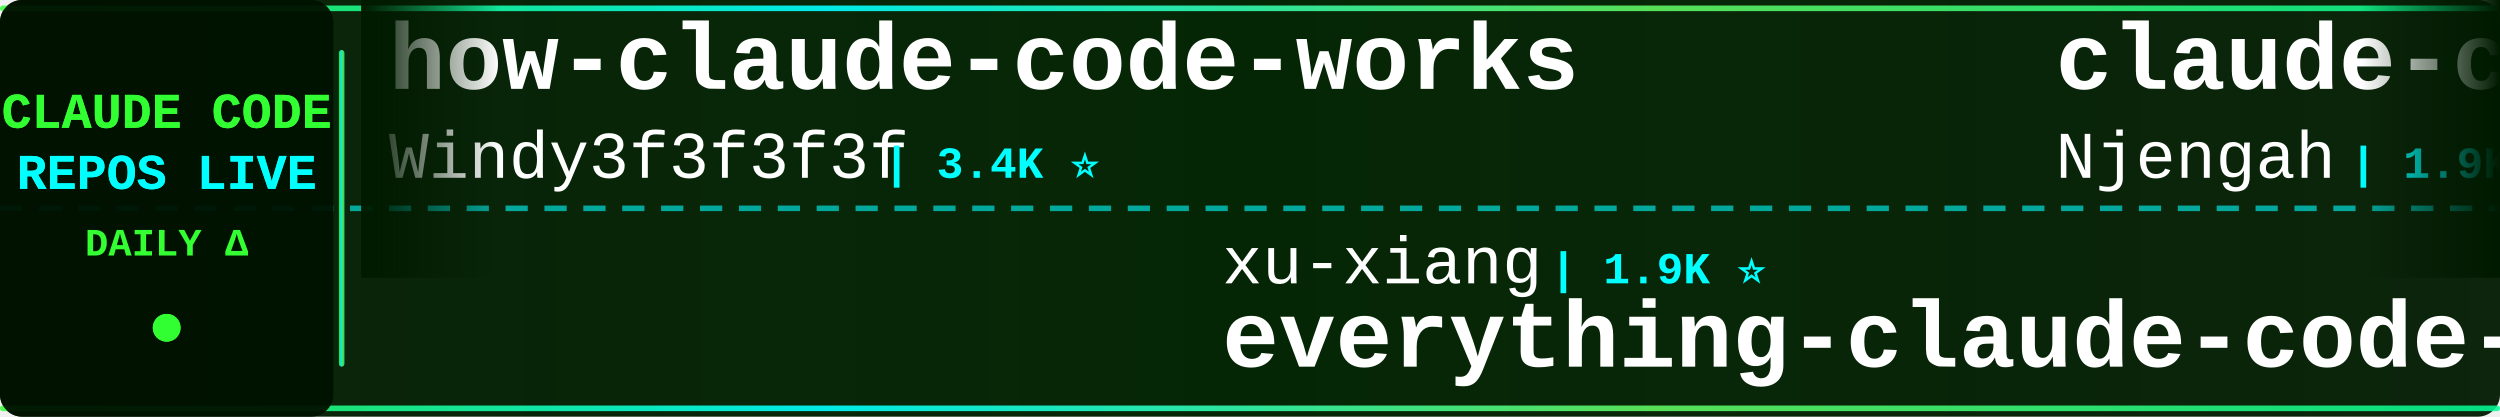
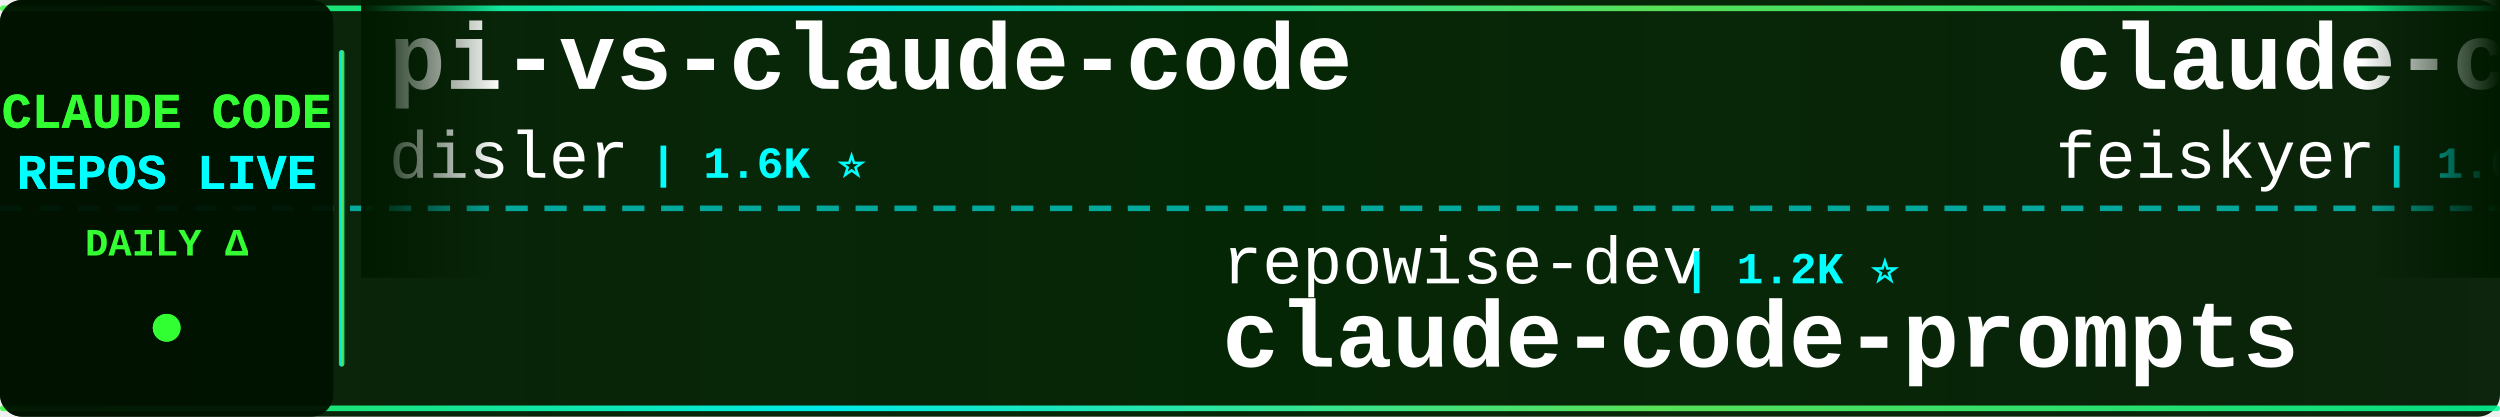
<svg xmlns="http://www.w3.org/2000/svg" width="900" height="150">
  <defs>
    <linearGradient id="tickerBg" x1="0%" y1="0%" x2="100%" y2="0%">
      <stop offset="0%" style="stop-color:#001a00;stop-opacity:0.95" />
      <stop offset="50%" style="stop-color:#002200;stop-opacity:0.98" />
      <stop offset="100%" style="stop-color:#001a00;stop-opacity:0.95" />
    </linearGradient>
    <linearGradient id="borderGrad" x1="0%" y1="0%" x2="100%" y2="0%">
      <stop offset="0%" style="stop-color:#33ff33;stop-opacity:0.85">
        <animate attributeName="stop-opacity" values="0.85;1;0.85" dur="2s" repeatCount="indefinite" />
      </stop>
      <stop offset="33%" style="stop-color:#00ffff;stop-opacity:0.9">
        <animate attributeName="stop-opacity" values="0.9;1;0.9" dur="2.2s" repeatCount="indefinite" />
      </stop>
      <stop offset="66%" style="stop-color:#66ff66;stop-opacity:0.85">
        <animate attributeName="stop-opacity" values="0.85;1;0.85" dur="1.8s" repeatCount="indefinite" />
      </stop>
      <stop offset="100%" style="stop-color:#00ff99;stop-opacity:0.85">
        <animate attributeName="stop-opacity" values="0.85;1;0.85" dur="2s" repeatCount="indefinite" />
      </stop>
    </linearGradient>
    <filter id="textGlow">
      <feGaussianBlur stdDeviation="0.1" result="coloredBlur" />
      <feMerge>
        <feMergeNode in="coloredBlur" />
        <feMergeNode in="SourceGraphic" />
      </feMerge>
    </filter>
    <filter id="metricGlow">
      <feGaussianBlur stdDeviation="0.2" result="coloredBlur" />
      <feMerge>
        <feMergeNode in="coloredBlur" />
        <feMergeNode in="SourceGraphic" />
      </feMerge>
    </filter>
    <linearGradient id="leftFade" x1="0%" y1="0%" x2="100%" y2="0%">
      <stop offset="0%" style="stop-color:#001a00;stop-opacity:1" />
      <stop offset="100%" style="stop-color:#001a00;stop-opacity:0" />
    </linearGradient>
    <linearGradient id="rightFade" x1="0%" y1="0%" x2="100%" y2="0%">
      <stop offset="0%" style="stop-color:#001a00;stop-opacity:0" />
      <stop offset="100%" style="stop-color:#001a00;stop-opacity:1" />
    </linearGradient>
  </defs>
  <rect width="900" height="150" fill="url(#tickerBg)" rx="8" />
  <rect x="0" y="2" width="900" height="2" fill="url(#borderGrad)" rx="1" />
  <rect x="0" y="146" width="900" height="2" fill="url(#borderGrad)" rx="1" />
  <line x1="0" y1="75" x2="900" y2="75" stroke="#00ffff" stroke-width="2" stroke-dasharray="8 6" opacity="0.6" />
  <rect x="0" y="0" width="120" height="150" fill="#001100" opacity="0.95" rx="8" />
  <text x="60" y="46" font-family="'Courier New', monospace" font-size="18" font-weight="bold" fill="#33ff33" text-anchor="middle" filter="url(#textGlow)">
    CLAUDE CODE
  </text>
  <text x="60" y="68" font-family="'Courier New', monospace" font-size="18" font-weight="bold" fill="#00ffff" text-anchor="middle" filter="url(#textGlow)">
    REPOS LIVE
  </text>
  <text x="60" y="92" font-family="'Courier New', monospace" font-size="14" font-weight="bold" fill="#33ff33" text-anchor="middle">
    DAILY Δ
  </text>
  <circle cx="60" cy="118" r="5" fill="#33ff33" filter="url(#metricGlow)">
    <animate attributeName="r" values="4;6;4" dur="1.5s" repeatCount="indefinite" />
    <animate attributeName="opacity" values="0.6;1;0.6" dur="1.5s" repeatCount="indefinite" />
  </circle>
  <rect x="122" y="18" width="2" height="114" fill="url(#borderGrad)" rx="1" />
  <clipPath id="tickerClip">
    <rect x="130" y="0" width="770" height="150" />
  </clipPath>
  <g clip-path="url(#tickerClip)">
    <g id="tickerItems">
      <animateTransform attributeName="transform" attributeType="XML" type="translate" from="0 0" to="-3000 0" dur="54s" repeatCount="indefinite" />
      <g transform="translate(0, 0)">
-         <text x="140" y="32" font-family="'Courier New', monospace" font-size="34" font-weight="bold" fill="#ffffff">how-claude-code-works</text>
-         <text x="140" y="64" font-family="'Courier New', monospace" font-size="24" font-weight="normal" fill="#ffffff" opacity="1.0">Windy3f3f3f3f</text>
-         <text x="318" y="64" font-family="'Courier New', monospace" font-size="16" font-weight="bold" fill="#00ffff"> | 3.4K ⭐</text>
+         <text x="140" y="32" font-family="'Courier New', monospace" font-size="34" font-weight="bold" fill="#ffffff">pi-vs-claude-code</text>
+         <text x="140" y="64" font-family="'Courier New', monospace" font-size="24" font-weight="normal" fill="#ffffff" opacity="1.0">disler</text>
+         <text x="234" y="64" font-family="'Courier New', monospace" font-size="16" font-weight="bold" fill="#00ffff"> | 1.6K ⭐</text>
      </g>
      <g transform="translate(300, 0)">
-         <text x="140" y="102" font-family="'Courier New', monospace" font-size="24" font-weight="normal" fill="#ffffff" opacity="1.0">xu-xiang</text>
-         <text x="258" y="102" font-family="'Courier New', monospace" font-size="16" font-weight="bold" fill="#00ffff"> | 1.9K ⭐</text>
-         <text x="140" y="132" font-family="'Courier New', monospace" font-size="34" font-weight="bold" fill="#ffffff">everything-claude-code-z...</text>
+         <text x="140" y="102" font-family="'Courier New', monospace" font-size="24" font-weight="normal" fill="#ffffff" opacity="1.0">repowise-dev</text>
+         <text x="306" y="102" font-family="'Courier New', monospace" font-size="16" font-weight="bold" fill="#00ffff"> | 1.2K ⭐</text>
+         <text x="140" y="132" font-family="'Courier New', monospace" font-size="34" font-weight="bold" fill="#ffffff">claude-code-prompts</text>
      </g>
      <g transform="translate(600, 0)">
-         <text x="140" y="32" font-family="'Courier New', monospace" font-size="34" font-weight="bold" fill="#ffffff">claude-code-cheat-sheet</text>
-         <text x="140" y="64" font-family="'Courier New', monospace" font-size="24" font-weight="normal" fill="#ffffff" opacity="1.0">Njengah</text>
-         <text x="246" y="64" font-family="'Courier New', monospace" font-size="16" font-weight="bold" fill="#00ffff"> | 1.9K ⭐</text>
+         <text x="140" y="32" font-family="'Courier New', monospace" font-size="34" font-weight="bold" fill="#ffffff">claude-code-settings</text>
+         <text x="140" y="64" font-family="'Courier New', monospace" font-size="24" font-weight="normal" fill="#ffffff" opacity="1.0">feiskyer</text>
+         <text x="258" y="64" font-family="'Courier New', monospace" font-size="16" font-weight="bold" fill="#00ffff"> | 1.6K ⭐</text>
      </g>
      <g transform="translate(900, 0)">
+         <text x="140" y="102" font-family="'Courier New', monospace" font-size="24" font-weight="normal" fill="#ffffff" opacity="1.0">darcyegb</text>
+         <text x="258" y="102" font-family="'Courier New', monospace" font-size="16" font-weight="bold" fill="#00ffff"> | 758 ⭐</text>
+         <text x="140" y="132" font-family="'Courier New', monospace" font-size="34" font-weight="bold" fill="#ffffff">ClaudeCodeAgents</text>
+       </g>
+       <g transform="translate(1200, 0)">
+         <text x="140" y="32" font-family="'Courier New', monospace" font-size="34" font-weight="bold" fill="#ffffff">sc-claude-code-files</text>
+         <text x="140" y="64" font-family="'Courier New', monospace" font-size="24" font-weight="normal" fill="#ffffff" opacity="1.0">https-deeplearning-ai</text>
+         <text x="414" y="64" font-family="'Courier New', monospace" font-size="16" font-weight="bold" fill="#00ffff"> | 539 ⭐</text>
+       </g>
+       <g transform="translate(1500, 0)">
+         <text x="140" y="102" font-family="'Courier New', monospace" font-size="24" font-weight="normal" fill="#ffffff" opacity="1.0">Pimzino</text>
+         <text x="246" y="102" font-family="'Courier New', monospace" font-size="16" font-weight="bold" fill="#00ffff"> | 3.8K ⭐</text>
+         <text x="140" y="132" font-family="'Courier New', monospace" font-size="34" font-weight="bold" fill="#ffffff">claude-code-spec-workflo...</text>
+       </g>
+       <g transform="translate(1800, 0)">
+         <text x="140" y="32" font-family="'Courier New', monospace" font-size="34" font-weight="bold" fill="#ffffff">Claude-Code</text>
+         <text x="140" y="64" font-family="'Courier New', monospace" font-size="24" font-weight="normal" fill="#ffffff" opacity="1.0">pengchengneo</text>
+         <text x="306" y="64" font-family="'Courier New', monospace" font-size="16" font-weight="bold" fill="#00ffff"> | 1.7K ⭐</text>
+       </g>
+       <g transform="translate(2100, 0)">
        <text x="140" y="102" font-family="'Courier New', monospace" font-size="24" font-weight="normal" fill="#ffffff" opacity="1.0">ykdojo</text>
-         <text x="234" y="102" font-family="'Courier New', monospace" font-size="16" font-weight="bold" fill="#00ffff"> | 9.6K ⭐</text>
+         <text x="234" y="102" font-family="'Courier New', monospace" font-size="16" font-weight="bold" fill="#00ffff"> | 9.6K ⭐ +2</text>
        <text x="140" y="132" font-family="'Courier New', monospace" font-size="34" font-weight="bold" fill="#ffffff">claude-code-tips</text>
      </g>
-       <g transform="translate(1200, 0)">
-         <text x="140" y="32" font-family="'Courier New', monospace" font-size="34" font-weight="bold" fill="#ffffff">claude-code-proxy</text>
-         <text x="140" y="64" font-family="'Courier New', monospace" font-size="24" font-weight="normal" fill="#ffffff" opacity="1.0">fuergaosi233</text>
-         <text x="306" y="64" font-family="'Courier New', monospace" font-size="16" font-weight="bold" fill="#00ffff"> | 2.8K ⭐ +1</text>
-       </g>
-       <g transform="translate(1500, 0)">
-         <text x="140" y="102" font-family="'Courier New', monospace" font-size="24" font-weight="normal" fill="#ffffff" opacity="1.0">chauncygu</text>
-         <text x="270" y="102" font-family="'Courier New', monospace" font-size="16" font-weight="bold" fill="#00ffff"> | 2.8K ⭐</text>
-         <text x="140" y="132" font-family="'Courier New', monospace" font-size="34" font-weight="bold" fill="#ffffff">collection-claude-code-s...</text>
-       </g>
-       <g transform="translate(1800, 0)">
-         <text x="140" y="32" font-family="'Courier New', monospace" font-size="34" font-weight="bold" fill="#ffffff">Claude-Code-Game-Studios</text>
-         <text x="140" y="64" font-family="'Courier New', monospace" font-size="24" font-weight="normal" fill="#ffffff" opacity="1.0">Donchitos</text>
-         <text x="270" y="64" font-family="'Courier New', monospace" font-size="16" font-weight="bold" fill="#00ffff"> | 23.9K ⭐ +3</text>
-       </g>
-       <g transform="translate(2100, 0)">
-         <text x="140" y="102" font-family="'Courier New', monospace" font-size="24" font-weight="normal" fill="#ffffff" opacity="1.0">musistudio</text>
-         <text x="282" y="102" font-family="'Courier New', monospace" font-size="16" font-weight="bold" fill="#00ffff"> | 36.6K ⭐ +2</text>
-         <text x="140" y="132" font-family="'Courier New', monospace" font-size="34" font-weight="bold" fill="#ffffff">claude-code-router</text>
-       </g>
      <g transform="translate(2400, 0)">
-         <text x="140" y="32" font-family="'Courier New', monospace" font-size="34" font-weight="bold" fill="#ffffff">Claude-Code-Usage-Monito...</text>
-         <text x="140" y="64" font-family="'Courier New', monospace" font-size="24" font-weight="normal" fill="#ffffff" opacity="1.0">Maciek-roboblog</text>
-         <text x="342" y="64" font-family="'Courier New', monospace" font-size="16" font-weight="bold" fill="#00ffff"> | 8.6K ⭐ +2</text>
+         <text x="140" y="32" font-family="'Courier New', monospace" font-size="34" font-weight="bold" fill="#ffffff">claude-code-from-source</text>
+         <text x="140" y="64" font-family="'Courier New', monospace" font-size="24" font-weight="normal" fill="#ffffff" opacity="1.0">alejandrobalderas</text>
+         <text x="366" y="64" font-family="'Courier New', monospace" font-size="16" font-weight="bold" fill="#00ffff"> | 2.8K ⭐</text>
      </g>
      <g transform="translate(2700, 0)">
-         <text x="140" y="102" font-family="'Courier New', monospace" font-size="24" font-weight="normal" fill="#ffffff" opacity="1.0">https-deeplearning-ai</text>
-         <text x="414" y="102" font-family="'Courier New', monospace" font-size="16" font-weight="bold" fill="#00ffff"> | 539 ⭐</text>
-         <text x="140" y="132" font-family="'Courier New', monospace" font-size="34" font-weight="bold" fill="#ffffff">sc-claude-code-files</text>
+         <text x="140" y="102" font-family="'Courier New', monospace" font-size="24" font-weight="normal" fill="#ffffff" opacity="1.0">affaan-m</text>
+         <text x="258" y="102" font-family="'Courier New', monospace" font-size="16" font-weight="bold" fill="#00ffff"> | 240.0K ⭐ +19</text>
+         <text x="140" y="132" font-family="'Courier New', monospace" font-size="34" font-weight="bold" fill="#ffffff">ECC</text>
      </g>
      <g transform="translate(3000, 0)">
-         <text x="140" y="32" font-family="'Courier New', monospace" font-size="34" font-weight="bold" fill="#ffffff">how-claude-code-works</text>
-         <text x="140" y="64" font-family="'Courier New', monospace" font-size="24" font-weight="normal" fill="#ffffff" opacity="1.0">Windy3f3f3f3f</text>
-         <text x="318" y="64" font-family="'Courier New', monospace" font-size="16" font-weight="bold" fill="#00ffff"> | 3.4K ⭐</text>
+         <text x="140" y="32" font-family="'Courier New', monospace" font-size="34" font-weight="bold" fill="#ffffff">pi-vs-claude-code</text>
+         <text x="140" y="64" font-family="'Courier New', monospace" font-size="24" font-weight="normal" fill="#ffffff" opacity="1.0">disler</text>
+         <text x="234" y="64" font-family="'Courier New', monospace" font-size="16" font-weight="bold" fill="#00ffff"> | 1.6K ⭐</text>
      </g>
      <g transform="translate(3300, 0)">
-         <text x="140" y="102" font-family="'Courier New', monospace" font-size="24" font-weight="normal" fill="#ffffff" opacity="1.0">xu-xiang</text>
-         <text x="258" y="102" font-family="'Courier New', monospace" font-size="16" font-weight="bold" fill="#00ffff"> | 1.9K ⭐</text>
-         <text x="140" y="132" font-family="'Courier New', monospace" font-size="34" font-weight="bold" fill="#ffffff">everything-claude-code-z...</text>
+         <text x="140" y="102" font-family="'Courier New', monospace" font-size="24" font-weight="normal" fill="#ffffff" opacity="1.0">repowise-dev</text>
+         <text x="306" y="102" font-family="'Courier New', monospace" font-size="16" font-weight="bold" fill="#00ffff"> | 1.2K ⭐</text>
+         <text x="140" y="132" font-family="'Courier New', monospace" font-size="34" font-weight="bold" fill="#ffffff">claude-code-prompts</text>
      </g>
      <g transform="translate(3600, 0)">
-         <text x="140" y="32" font-family="'Courier New', monospace" font-size="34" font-weight="bold" fill="#ffffff">claude-code-cheat-sheet</text>
-         <text x="140" y="64" font-family="'Courier New', monospace" font-size="24" font-weight="normal" fill="#ffffff" opacity="1.0">Njengah</text>
-         <text x="246" y="64" font-family="'Courier New', monospace" font-size="16" font-weight="bold" fill="#00ffff"> | 1.9K ⭐</text>
+         <text x="140" y="32" font-family="'Courier New', monospace" font-size="34" font-weight="bold" fill="#ffffff">claude-code-settings</text>
+         <text x="140" y="64" font-family="'Courier New', monospace" font-size="24" font-weight="normal" fill="#ffffff" opacity="1.0">feiskyer</text>
+         <text x="258" y="64" font-family="'Courier New', monospace" font-size="16" font-weight="bold" fill="#00ffff"> | 1.6K ⭐</text>
      </g>
      <g transform="translate(3900, 0)">
-         <text x="140" y="102" font-family="'Courier New', monospace" font-size="24" font-weight="normal" fill="#ffffff" opacity="1.0">ykdojo</text>
-         <text x="234" y="102" font-family="'Courier New', monospace" font-size="16" font-weight="bold" fill="#00ffff"> | 9.6K ⭐</text>
-         <text x="140" y="132" font-family="'Courier New', monospace" font-size="34" font-weight="bold" fill="#ffffff">claude-code-tips</text>
+         <text x="140" y="102" font-family="'Courier New', monospace" font-size="24" font-weight="normal" fill="#ffffff" opacity="1.0">darcyegb</text>
+         <text x="258" y="102" font-family="'Courier New', monospace" font-size="16" font-weight="bold" fill="#00ffff"> | 758 ⭐</text>
+         <text x="140" y="132" font-family="'Courier New', monospace" font-size="34" font-weight="bold" fill="#ffffff">ClaudeCodeAgents</text>
      </g>
    </g>
  </g>
  <rect x="130" y="0" width="50" height="100" fill="url(#leftFade)" />
  <rect x="850" y="0" width="50" height="100" fill="url(#rightFade)" />
</svg>
